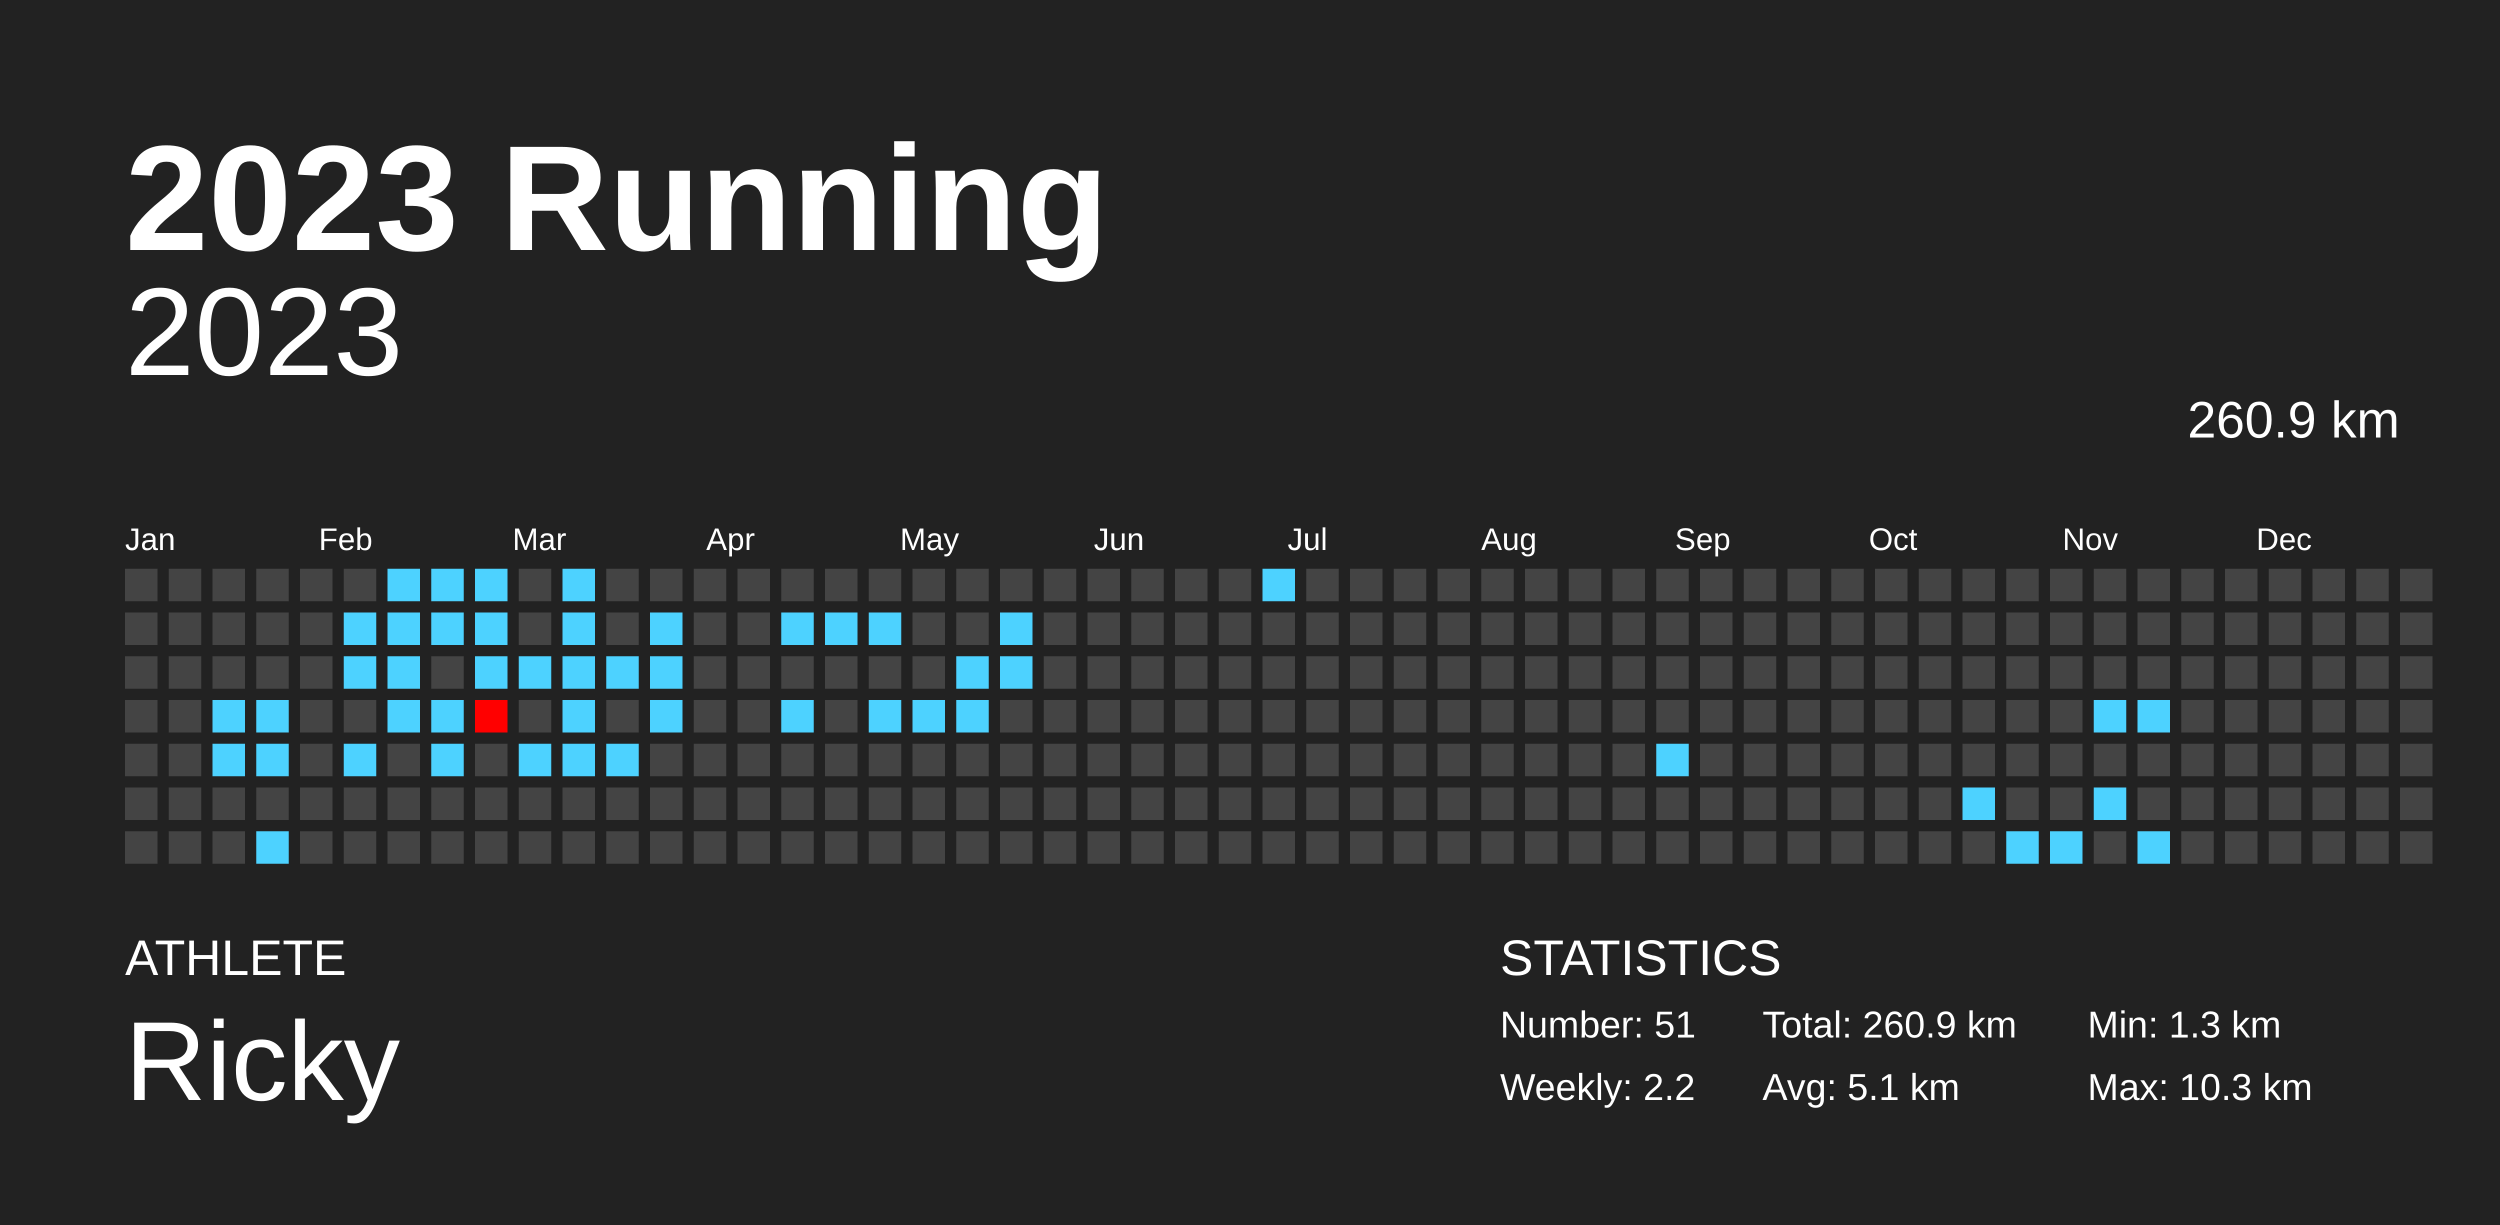
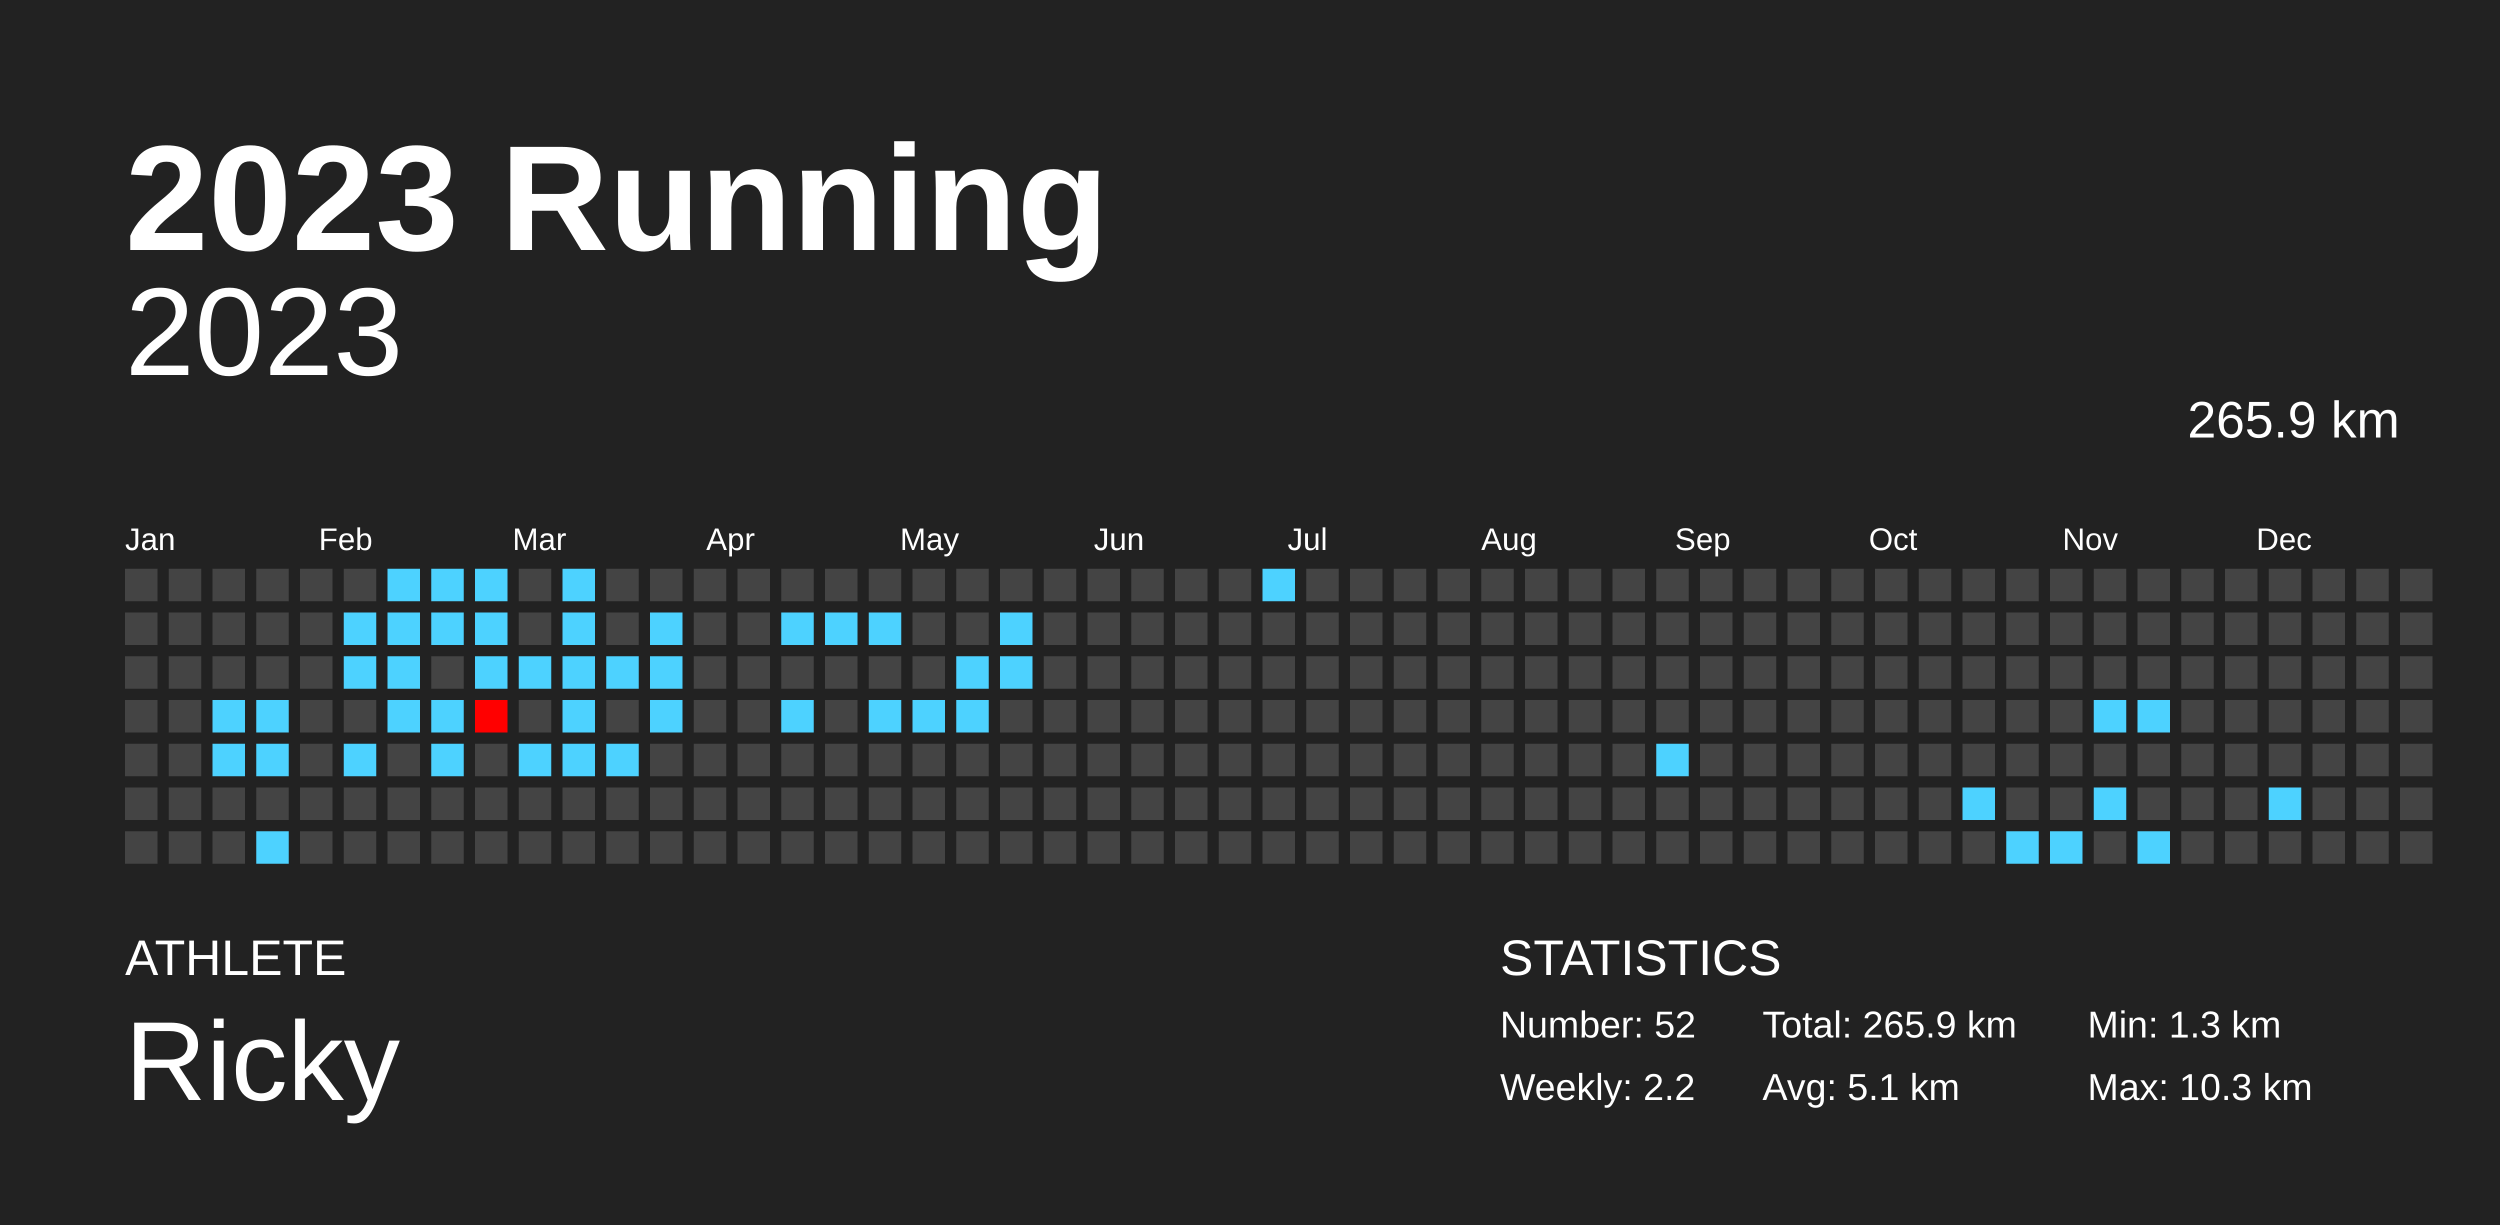
<svg xmlns="http://www.w3.org/2000/svg" baseProfile="full" height="98mm" version="1.1" viewBox="0,0,200,98" width="200mm">
  <defs />
  <rect fill="#222222" height="98" width="200" x="0" y="0" />
  <text fill="#FFFFFF" style="font-size:12px; font-family:Arial; font-weight:bold;" x="10" y="20">2023 Running</text>
  <text fill="#FFFFFF" style="font-size:4px; font-family:Arial" x="10" y="78">ATHLETE</text>
  <text fill="#FFFFFF" style="font-size:9px; font-family:Arial" x="10" y="88">Ricky</text>
  <text fill="#FFFFFF" style="font-size:4px; font-family:Arial" x="120" y="78">STATISTICS</text>
-   <text fill="#FFFFFF" style="font-size:3px; font-family:Arial" x="120" y="83">Number: 51</text>
+   <text fill="#FFFFFF" style="font-size:3px; font-family:Arial" x="120" y="83">Number: 52</text>
  <text fill="#FFFFFF" style="font-size:3px; font-family:Arial" x="120" y="88">Weekly: 2.2</text>
-   <text fill="#FFFFFF" style="font-size:3px; font-family:Arial" x="141" y="83">Total: 260.9 km</text>
+   <text fill="#FFFFFF" style="font-size:3px; font-family:Arial" x="141" y="83">Total: 265.9 km</text>
  <text fill="#FFFFFF" style="font-size:3px; font-family:Arial" x="141" y="88">Avg: 5.1 km</text>
  <text fill="#FFFFFF" style="font-size:3px; font-family:Arial" x="167" y="83">Min: 1.3 km</text>
  <text fill="#FFFFFF" style="font-size:3px; font-family:Arial" x="167" y="88">Max: 10.3 km</text>
  <text alignment-baseline="hanging" fill="#FFFFFF" style="font-size:10.0px; font-family:Arial;" x="10" y="30">2023</text>
-   <text alignment-baseline="hanging" fill="#FFFFFF" style="font-size:4.125px; font-family:Arial;" x="175" y="35">260.9 km</text>
+   <text alignment-baseline="hanging" fill="#FFFFFF" style="font-size:4.125px; font-family:Arial;" x="175" y="35">265.9 km</text>
  <text fill="#FFFFFF" style="font-size:2.5px; font-family:Arial" x="10.0" y="44">Jan</text>
  <text fill="#FFFFFF" style="font-size:2.5px; font-family:Arial" x="25.5" y="44">Feb</text>
  <text fill="#FFFFFF" style="font-size:2.5px; font-family:Arial" x="41.0" y="44">Mar</text>
  <text fill="#FFFFFF" style="font-size:2.5px; font-family:Arial" x="56.5" y="44">Apr</text>
  <text fill="#FFFFFF" style="font-size:2.5px; font-family:Arial" x="72.0" y="44">May</text>
  <text fill="#FFFFFF" style="font-size:2.5px; font-family:Arial" x="87.5" y="44">Jun</text>
  <text fill="#FFFFFF" style="font-size:2.5px; font-family:Arial" x="103.0" y="44">Jul</text>
  <text fill="#FFFFFF" style="font-size:2.5px; font-family:Arial" x="118.5" y="44">Aug</text>
  <text fill="#FFFFFF" style="font-size:2.5px; font-family:Arial" x="134.0" y="44">Sep</text>
  <text fill="#FFFFFF" style="font-size:2.5px; font-family:Arial" x="149.5" y="44">Oct</text>
  <text fill="#FFFFFF" style="font-size:2.5px; font-family:Arial" x="165.0" y="44">Nov</text>
  <text fill="#FFFFFF" style="font-size:2.5px; font-family:Arial" x="180.5" y="44">Dec</text>
  <rect fill="#444444" height="2.6" width="2.6" x="10.0" y="45.5" />
  <rect fill="#444444" height="2.6" width="2.6" x="10.0" y="49.0" />
  <rect fill="#444444" height="2.6" width="2.6" x="10.0" y="52.5" />
  <rect fill="#444444" height="2.6" width="2.6" x="10.0" y="56.0" />
  <rect fill="#444444" height="2.6" width="2.6" x="10.0" y="59.5" />
  <rect fill="#444444" height="2.6" width="2.6" x="10.0" y="63.0" />
  <rect fill="#444444" height="2.6" width="2.6" x="10.0" y="66.5" />
  <rect fill="#444444" height="2.6" width="2.6" x="13.5" y="45.5" />
  <rect fill="#444444" height="2.6" width="2.6" x="13.5" y="49.0" />
  <rect fill="#444444" height="2.6" width="2.6" x="13.5" y="52.5" />
  <rect fill="#444444" height="2.6" width="2.6" x="13.5" y="56.0" />
  <rect fill="#444444" height="2.6" width="2.6" x="13.5" y="59.5" />
  <rect fill="#444444" height="2.6" width="2.6" x="13.5" y="63.0" />
  <rect fill="#444444" height="2.6" width="2.6" x="13.5" y="66.5" />
  <rect fill="#444444" height="2.6" width="2.6" x="17.0" y="45.5" />
  <rect fill="#444444" height="2.6" width="2.6" x="17.0" y="49.0" />
  <rect fill="#444444" height="2.6" width="2.6" x="17.0" y="52.5" />
  <rect fill="#4dd2ff" height="2.6" width="2.6" x="17.0" y="56.0" />
  <rect fill="#4dd2ff" height="2.6" width="2.6" x="17.0" y="59.5" />
  <rect fill="#444444" height="2.6" width="2.6" x="17.0" y="63.0" />
  <rect fill="#444444" height="2.6" width="2.6" x="17.0" y="66.5" />
  <rect fill="#444444" height="2.6" width="2.6" x="20.5" y="45.5" />
  <rect fill="#444444" height="2.6" width="2.6" x="20.5" y="49.0" />
  <rect fill="#444444" height="2.6" width="2.6" x="20.5" y="52.5" />
  <rect fill="#4dd2ff" height="2.6" width="2.6" x="20.5" y="56.0" />
  <rect fill="#4dd2ff" height="2.6" width="2.6" x="20.5" y="59.5" />
  <rect fill="#444444" height="2.6" width="2.6" x="20.5" y="63.0" />
  <rect fill="#4dd2ff" height="2.6" width="2.6" x="20.5" y="66.5" />
  <rect fill="#444444" height="2.6" width="2.6" x="24.0" y="45.5" />
  <rect fill="#444444" height="2.6" width="2.6" x="24.0" y="49.0" />
  <rect fill="#444444" height="2.6" width="2.6" x="24.0" y="52.5" />
  <rect fill="#444444" height="2.6" width="2.6" x="24.0" y="56.0" />
  <rect fill="#444444" height="2.6" width="2.6" x="24.0" y="59.5" />
  <rect fill="#444444" height="2.6" width="2.6" x="24.0" y="63.0" />
  <rect fill="#444444" height="2.6" width="2.6" x="24.0" y="66.5" />
  <rect fill="#444444" height="2.6" width="2.6" x="27.5" y="45.5" />
  <rect fill="#4dd2ff" height="2.6" width="2.6" x="27.5" y="49.0" />
  <rect fill="#4dd2ff" height="2.6" width="2.6" x="27.5" y="52.5" />
  <rect fill="#444444" height="2.6" width="2.6" x="27.5" y="56.0" />
  <rect fill="#4dd2ff" height="2.6" width="2.6" x="27.5" y="59.5" />
  <rect fill="#444444" height="2.6" width="2.6" x="27.5" y="63.0" />
  <rect fill="#444444" height="2.6" width="2.6" x="27.5" y="66.5" />
  <rect fill="#4dd2ff" height="2.6" width="2.6" x="31.0" y="45.5" />
  <rect fill="#4dd2ff" height="2.6" width="2.6" x="31.0" y="49.0" />
  <rect fill="#4dd2ff" height="2.6" width="2.6" x="31.0" y="52.5" />
  <rect fill="#4dd2ff" height="2.6" width="2.6" x="31.0" y="56.0" />
  <rect fill="#444444" height="2.6" width="2.6" x="31.0" y="59.5" />
  <rect fill="#444444" height="2.6" width="2.6" x="31.0" y="63.0" />
  <rect fill="#444444" height="2.6" width="2.6" x="31.0" y="66.5" />
  <rect fill="#4dd2ff" height="2.6" width="2.6" x="34.5" y="45.5" />
  <rect fill="#4dd2ff" height="2.6" width="2.6" x="34.5" y="49.0" />
  <rect fill="#444444" height="2.6" width="2.6" x="34.5" y="52.5" />
  <rect fill="#4dd2ff" height="2.6" width="2.6" x="34.5" y="56.0" />
  <rect fill="#4dd2ff" height="2.6" width="2.6" x="34.5" y="59.5" />
  <rect fill="#444444" height="2.6" width="2.6" x="34.5" y="63.0" />
  <rect fill="#444444" height="2.6" width="2.6" x="34.5" y="66.5" />
  <rect fill="#4dd2ff" height="2.6" width="2.6" x="38.0" y="45.5" />
  <rect fill="#4dd2ff" height="2.6" width="2.6" x="38.0" y="49.0" />
  <rect fill="#4dd2ff" height="2.6" width="2.6" x="38.0" y="52.5" />
  <rect fill="#ff0000" height="2.6" width="2.6" x="38.0" y="56.0" />
  <rect fill="#444444" height="2.6" width="2.6" x="38.0" y="59.5" />
  <rect fill="#444444" height="2.6" width="2.6" x="38.0" y="63.0" />
  <rect fill="#444444" height="2.6" width="2.6" x="38.0" y="66.5" />
  <rect fill="#444444" height="2.6" width="2.6" x="41.5" y="45.5" />
  <rect fill="#444444" height="2.6" width="2.6" x="41.5" y="49.0" />
  <rect fill="#4dd2ff" height="2.6" width="2.6" x="41.5" y="52.5" />
  <rect fill="#444444" height="2.6" width="2.6" x="41.5" y="56.0" />
  <rect fill="#4dd2ff" height="2.6" width="2.6" x="41.5" y="59.5" />
  <rect fill="#444444" height="2.6" width="2.6" x="41.5" y="63.0" />
  <rect fill="#444444" height="2.6" width="2.6" x="41.5" y="66.5" />
  <rect fill="#4dd2ff" height="2.6" width="2.6" x="45.0" y="45.5" />
  <rect fill="#4dd2ff" height="2.6" width="2.6" x="45.0" y="49.0" />
  <rect fill="#4dd2ff" height="2.6" width="2.6" x="45.0" y="52.5" />
  <rect fill="#4dd2ff" height="2.6" width="2.6" x="45.0" y="56.0" />
  <rect fill="#4dd2ff" height="2.6" width="2.6" x="45.0" y="59.5" />
  <rect fill="#444444" height="2.6" width="2.6" x="45.0" y="63.0" />
  <rect fill="#444444" height="2.6" width="2.6" x="45.0" y="66.5" />
  <rect fill="#444444" height="2.6" width="2.6" x="48.5" y="45.5" />
  <rect fill="#444444" height="2.6" width="2.6" x="48.5" y="49.0" />
  <rect fill="#4dd2ff" height="2.6" width="2.6" x="48.5" y="52.5" />
  <rect fill="#444444" height="2.6" width="2.6" x="48.5" y="56.0" />
  <rect fill="#4dd2ff" height="2.6" width="2.6" x="48.5" y="59.5" />
  <rect fill="#444444" height="2.6" width="2.6" x="48.5" y="63.0" />
  <rect fill="#444444" height="2.6" width="2.6" x="48.5" y="66.5" />
  <rect fill="#444444" height="2.6" width="2.6" x="52.0" y="45.5" />
  <rect fill="#4dd2ff" height="2.6" width="2.6" x="52.0" y="49.0" />
  <rect fill="#4dd2ff" height="2.6" width="2.6" x="52.0" y="52.5" />
  <rect fill="#4dd2ff" height="2.6" width="2.6" x="52.0" y="56.0" />
  <rect fill="#444444" height="2.6" width="2.6" x="52.0" y="59.5" />
  <rect fill="#444444" height="2.6" width="2.6" x="52.0" y="63.0" />
  <rect fill="#444444" height="2.6" width="2.6" x="52.0" y="66.5" />
  <rect fill="#444444" height="2.6" width="2.6" x="55.5" y="45.5" />
  <rect fill="#444444" height="2.6" width="2.6" x="55.5" y="49.0" />
  <rect fill="#444444" height="2.6" width="2.6" x="55.5" y="52.5" />
  <rect fill="#444444" height="2.6" width="2.6" x="55.5" y="56.0" />
  <rect fill="#444444" height="2.6" width="2.6" x="55.5" y="59.5" />
  <rect fill="#444444" height="2.6" width="2.6" x="55.5" y="63.0" />
  <rect fill="#444444" height="2.6" width="2.6" x="55.5" y="66.5" />
  <rect fill="#444444" height="2.6" width="2.6" x="59.0" y="45.5" />
  <rect fill="#444444" height="2.6" width="2.6" x="59.0" y="49.0" />
  <rect fill="#444444" height="2.6" width="2.6" x="59.0" y="52.5" />
  <rect fill="#444444" height="2.6" width="2.6" x="59.0" y="56.0" />
  <rect fill="#444444" height="2.6" width="2.6" x="59.0" y="59.5" />
  <rect fill="#444444" height="2.6" width="2.6" x="59.0" y="63.0" />
  <rect fill="#444444" height="2.6" width="2.6" x="59.0" y="66.5" />
  <rect fill="#444444" height="2.6" width="2.6" x="62.5" y="45.5" />
  <rect fill="#4dd2ff" height="2.6" width="2.6" x="62.5" y="49.0" />
  <rect fill="#444444" height="2.6" width="2.6" x="62.5" y="52.5" />
  <rect fill="#4dd2ff" height="2.6" width="2.6" x="62.5" y="56.0" />
  <rect fill="#444444" height="2.6" width="2.6" x="62.5" y="59.5" />
  <rect fill="#444444" height="2.6" width="2.6" x="62.5" y="63.0" />
  <rect fill="#444444" height="2.6" width="2.6" x="62.5" y="66.5" />
  <rect fill="#444444" height="2.6" width="2.6" x="66.0" y="45.5" />
  <rect fill="#4dd2ff" height="2.6" width="2.6" x="66.0" y="49.0" />
  <rect fill="#444444" height="2.6" width="2.6" x="66.0" y="52.5" />
  <rect fill="#444444" height="2.6" width="2.6" x="66.0" y="56.0" />
  <rect fill="#444444" height="2.6" width="2.6" x="66.0" y="59.5" />
  <rect fill="#444444" height="2.6" width="2.6" x="66.0" y="63.0" />
  <rect fill="#444444" height="2.6" width="2.6" x="66.0" y="66.5" />
  <rect fill="#444444" height="2.6" width="2.6" x="69.5" y="45.5" />
  <rect fill="#4dd2ff" height="2.6" width="2.6" x="69.5" y="49.0" />
  <rect fill="#444444" height="2.6" width="2.6" x="69.5" y="52.5" />
  <rect fill="#4dd2ff" height="2.6" width="2.6" x="69.5" y="56.0" />
  <rect fill="#444444" height="2.6" width="2.6" x="69.5" y="59.5" />
  <rect fill="#444444" height="2.6" width="2.6" x="69.5" y="63.0" />
  <rect fill="#444444" height="2.6" width="2.6" x="69.5" y="66.5" />
  <rect fill="#444444" height="2.6" width="2.6" x="73.0" y="45.5" />
  <rect fill="#444444" height="2.6" width="2.6" x="73.0" y="49.0" />
  <rect fill="#444444" height="2.6" width="2.6" x="73.0" y="52.5" />
  <rect fill="#4dd2ff" height="2.6" width="2.6" x="73.0" y="56.0" />
  <rect fill="#444444" height="2.6" width="2.6" x="73.0" y="59.5" />
  <rect fill="#444444" height="2.6" width="2.6" x="73.0" y="63.0" />
  <rect fill="#444444" height="2.6" width="2.6" x="73.0" y="66.5" />
  <rect fill="#444444" height="2.6" width="2.6" x="76.5" y="45.5" />
  <rect fill="#444444" height="2.6" width="2.6" x="76.5" y="49.0" />
  <rect fill="#4dd2ff" height="2.6" width="2.6" x="76.5" y="52.5" />
  <rect fill="#4dd2ff" height="2.6" width="2.6" x="76.5" y="56.0" />
  <rect fill="#444444" height="2.6" width="2.6" x="76.5" y="59.5" />
  <rect fill="#444444" height="2.6" width="2.6" x="76.5" y="63.0" />
  <rect fill="#444444" height="2.6" width="2.6" x="76.5" y="66.5" />
  <rect fill="#444444" height="2.6" width="2.6" x="80.0" y="45.5" />
  <rect fill="#4dd2ff" height="2.6" width="2.6" x="80.0" y="49.0" />
  <rect fill="#4dd2ff" height="2.6" width="2.6" x="80.0" y="52.5" />
  <rect fill="#444444" height="2.6" width="2.6" x="80.0" y="56.0" />
  <rect fill="#444444" height="2.6" width="2.6" x="80.0" y="59.5" />
  <rect fill="#444444" height="2.6" width="2.6" x="80.0" y="63.0" />
  <rect fill="#444444" height="2.6" width="2.6" x="80.0" y="66.5" />
  <rect fill="#444444" height="2.6" width="2.6" x="83.5" y="45.5" />
  <rect fill="#444444" height="2.6" width="2.6" x="83.5" y="49.0" />
  <rect fill="#444444" height="2.6" width="2.6" x="83.5" y="52.5" />
  <rect fill="#444444" height="2.6" width="2.6" x="83.5" y="56.0" />
  <rect fill="#444444" height="2.6" width="2.6" x="83.5" y="59.5" />
  <rect fill="#444444" height="2.6" width="2.6" x="83.5" y="63.0" />
  <rect fill="#444444" height="2.6" width="2.6" x="83.5" y="66.5" />
  <rect fill="#444444" height="2.6" width="2.6" x="87.0" y="45.5" />
  <rect fill="#444444" height="2.6" width="2.6" x="87.0" y="49.0" />
  <rect fill="#444444" height="2.6" width="2.6" x="87.0" y="52.5" />
  <rect fill="#444444" height="2.6" width="2.6" x="87.0" y="56.0" />
  <rect fill="#444444" height="2.6" width="2.6" x="87.0" y="59.5" />
  <rect fill="#444444" height="2.6" width="2.6" x="87.0" y="63.0" />
  <rect fill="#444444" height="2.6" width="2.6" x="87.0" y="66.5" />
  <rect fill="#444444" height="2.6" width="2.6" x="90.5" y="45.5" />
  <rect fill="#444444" height="2.6" width="2.6" x="90.5" y="49.0" />
  <rect fill="#444444" height="2.6" width="2.6" x="90.5" y="52.5" />
  <rect fill="#444444" height="2.6" width="2.6" x="90.5" y="56.0" />
  <rect fill="#444444" height="2.6" width="2.6" x="90.5" y="59.5" />
  <rect fill="#444444" height="2.6" width="2.6" x="90.5" y="63.0" />
  <rect fill="#444444" height="2.6" width="2.6" x="90.5" y="66.5" />
  <rect fill="#444444" height="2.6" width="2.6" x="94.0" y="45.5" />
  <rect fill="#444444" height="2.6" width="2.6" x="94.0" y="49.0" />
  <rect fill="#444444" height="2.6" width="2.6" x="94.0" y="52.5" />
  <rect fill="#444444" height="2.6" width="2.6" x="94.0" y="56.0" />
  <rect fill="#444444" height="2.6" width="2.6" x="94.0" y="59.5" />
  <rect fill="#444444" height="2.6" width="2.6" x="94.0" y="63.0" />
  <rect fill="#444444" height="2.6" width="2.6" x="94.0" y="66.5" />
  <rect fill="#444444" height="2.6" width="2.6" x="97.5" y="45.5" />
  <rect fill="#444444" height="2.6" width="2.6" x="97.5" y="49.0" />
  <rect fill="#444444" height="2.6" width="2.6" x="97.5" y="52.5" />
  <rect fill="#444444" height="2.6" width="2.6" x="97.5" y="56.0" />
  <rect fill="#444444" height="2.6" width="2.6" x="97.5" y="59.5" />
  <rect fill="#444444" height="2.6" width="2.6" x="97.5" y="63.0" />
  <rect fill="#444444" height="2.6" width="2.6" x="97.5" y="66.5" />
  <rect fill="#4dd2ff" height="2.6" width="2.6" x="101.0" y="45.5" />
  <rect fill="#444444" height="2.6" width="2.6" x="101.0" y="49.0" />
  <rect fill="#444444" height="2.6" width="2.6" x="101.0" y="52.5" />
  <rect fill="#444444" height="2.6" width="2.6" x="101.0" y="56.0" />
  <rect fill="#444444" height="2.6" width="2.6" x="101.0" y="59.5" />
  <rect fill="#444444" height="2.6" width="2.6" x="101.0" y="63.0" />
  <rect fill="#444444" height="2.6" width="2.6" x="101.0" y="66.5" />
  <rect fill="#444444" height="2.6" width="2.6" x="104.5" y="45.5" />
  <rect fill="#444444" height="2.6" width="2.6" x="104.5" y="49.0" />
  <rect fill="#444444" height="2.6" width="2.6" x="104.5" y="52.5" />
  <rect fill="#444444" height="2.6" width="2.6" x="104.5" y="56.0" />
  <rect fill="#444444" height="2.6" width="2.6" x="104.5" y="59.5" />
  <rect fill="#444444" height="2.6" width="2.6" x="104.5" y="63.0" />
  <rect fill="#444444" height="2.6" width="2.6" x="104.5" y="66.5" />
  <rect fill="#444444" height="2.6" width="2.6" x="108.0" y="45.5" />
  <rect fill="#444444" height="2.6" width="2.6" x="108.0" y="49.0" />
  <rect fill="#444444" height="2.6" width="2.6" x="108.0" y="52.5" />
  <rect fill="#444444" height="2.6" width="2.6" x="108.0" y="56.0" />
  <rect fill="#444444" height="2.6" width="2.6" x="108.0" y="59.5" />
  <rect fill="#444444" height="2.6" width="2.6" x="108.0" y="63.0" />
  <rect fill="#444444" height="2.6" width="2.6" x="108.0" y="66.5" />
  <rect fill="#444444" height="2.6" width="2.6" x="111.5" y="45.5" />
  <rect fill="#444444" height="2.6" width="2.6" x="111.5" y="49.0" />
  <rect fill="#444444" height="2.6" width="2.6" x="111.5" y="52.5" />
  <rect fill="#444444" height="2.6" width="2.6" x="111.5" y="56.0" />
  <rect fill="#444444" height="2.6" width="2.6" x="111.5" y="59.5" />
  <rect fill="#444444" height="2.6" width="2.6" x="111.5" y="63.0" />
  <rect fill="#444444" height="2.6" width="2.6" x="111.5" y="66.5" />
  <rect fill="#444444" height="2.6" width="2.6" x="115.0" y="45.5" />
  <rect fill="#444444" height="2.6" width="2.6" x="115.0" y="49.0" />
  <rect fill="#444444" height="2.6" width="2.6" x="115.0" y="52.5" />
  <rect fill="#444444" height="2.6" width="2.6" x="115.0" y="56.0" />
  <rect fill="#444444" height="2.6" width="2.6" x="115.0" y="59.5" />
  <rect fill="#444444" height="2.6" width="2.6" x="115.0" y="63.0" />
  <rect fill="#444444" height="2.6" width="2.6" x="115.0" y="66.5" />
  <rect fill="#444444" height="2.6" width="2.6" x="118.5" y="45.5" />
  <rect fill="#444444" height="2.6" width="2.6" x="118.5" y="49.0" />
  <rect fill="#444444" height="2.6" width="2.6" x="118.5" y="52.5" />
  <rect fill="#444444" height="2.6" width="2.6" x="118.5" y="56.0" />
  <rect fill="#444444" height="2.6" width="2.6" x="118.5" y="59.5" />
  <rect fill="#444444" height="2.6" width="2.6" x="118.5" y="63.0" />
  <rect fill="#444444" height="2.6" width="2.6" x="118.5" y="66.5" />
  <rect fill="#444444" height="2.6" width="2.6" x="122.0" y="45.5" />
  <rect fill="#444444" height="2.6" width="2.6" x="122.0" y="49.0" />
  <rect fill="#444444" height="2.6" width="2.6" x="122.0" y="52.5" />
  <rect fill="#444444" height="2.6" width="2.6" x="122.0" y="56.0" />
  <rect fill="#444444" height="2.6" width="2.6" x="122.0" y="59.5" />
  <rect fill="#444444" height="2.6" width="2.6" x="122.0" y="63.0" />
  <rect fill="#444444" height="2.6" width="2.6" x="122.0" y="66.5" />
  <rect fill="#444444" height="2.6" width="2.6" x="125.5" y="45.5" />
  <rect fill="#444444" height="2.6" width="2.6" x="125.5" y="49.0" />
  <rect fill="#444444" height="2.6" width="2.6" x="125.5" y="52.5" />
  <rect fill="#444444" height="2.6" width="2.6" x="125.5" y="56.0" />
  <rect fill="#444444" height="2.6" width="2.6" x="125.5" y="59.5" />
  <rect fill="#444444" height="2.6" width="2.6" x="125.5" y="63.0" />
  <rect fill="#444444" height="2.6" width="2.6" x="125.5" y="66.5" />
  <rect fill="#444444" height="2.6" width="2.6" x="129.0" y="45.5" />
  <rect fill="#444444" height="2.6" width="2.6" x="129.0" y="49.0" />
  <rect fill="#444444" height="2.6" width="2.6" x="129.0" y="52.5" />
  <rect fill="#444444" height="2.6" width="2.6" x="129.0" y="56.0" />
  <rect fill="#444444" height="2.6" width="2.6" x="129.0" y="59.5" />
  <rect fill="#444444" height="2.6" width="2.6" x="129.0" y="63.0" />
  <rect fill="#444444" height="2.6" width="2.6" x="129.0" y="66.5" />
  <rect fill="#444444" height="2.6" width="2.6" x="132.5" y="45.5" />
  <rect fill="#444444" height="2.6" width="2.6" x="132.5" y="49.0" />
  <rect fill="#444444" height="2.6" width="2.6" x="132.5" y="52.5" />
  <rect fill="#444444" height="2.6" width="2.6" x="132.5" y="56.0" />
  <rect fill="#4dd2ff" height="2.6" width="2.6" x="132.5" y="59.5" />
  <rect fill="#444444" height="2.6" width="2.6" x="132.5" y="63.0" />
  <rect fill="#444444" height="2.6" width="2.6" x="132.5" y="66.5" />
  <rect fill="#444444" height="2.6" width="2.6" x="136.0" y="45.5" />
  <rect fill="#444444" height="2.6" width="2.6" x="136.0" y="49.0" />
  <rect fill="#444444" height="2.6" width="2.6" x="136.0" y="52.5" />
  <rect fill="#444444" height="2.6" width="2.6" x="136.0" y="56.0" />
  <rect fill="#444444" height="2.6" width="2.6" x="136.0" y="59.5" />
  <rect fill="#444444" height="2.6" width="2.6" x="136.0" y="63.0" />
  <rect fill="#444444" height="2.6" width="2.6" x="136.0" y="66.5" />
  <rect fill="#444444" height="2.6" width="2.6" x="139.5" y="45.5" />
  <rect fill="#444444" height="2.6" width="2.6" x="139.5" y="49.0" />
  <rect fill="#444444" height="2.6" width="2.6" x="139.5" y="52.5" />
  <rect fill="#444444" height="2.6" width="2.6" x="139.5" y="56.0" />
  <rect fill="#444444" height="2.6" width="2.6" x="139.5" y="59.5" />
  <rect fill="#444444" height="2.6" width="2.6" x="139.5" y="63.0" />
  <rect fill="#444444" height="2.6" width="2.6" x="139.5" y="66.5" />
  <rect fill="#444444" height="2.6" width="2.6" x="143.0" y="45.5" />
  <rect fill="#444444" height="2.6" width="2.6" x="143.0" y="49.0" />
  <rect fill="#444444" height="2.6" width="2.6" x="143.0" y="52.5" />
  <rect fill="#444444" height="2.6" width="2.6" x="143.0" y="56.0" />
  <rect fill="#444444" height="2.6" width="2.6" x="143.0" y="59.5" />
  <rect fill="#444444" height="2.6" width="2.6" x="143.0" y="63.0" />
  <rect fill="#444444" height="2.6" width="2.6" x="143.0" y="66.5" />
  <rect fill="#444444" height="2.6" width="2.6" x="146.5" y="45.5" />
  <rect fill="#444444" height="2.6" width="2.6" x="146.5" y="49.0" />
  <rect fill="#444444" height="2.6" width="2.6" x="146.5" y="52.5" />
  <rect fill="#444444" height="2.6" width="2.6" x="146.5" y="56.0" />
  <rect fill="#444444" height="2.6" width="2.6" x="146.5" y="59.5" />
  <rect fill="#444444" height="2.6" width="2.6" x="146.5" y="63.0" />
  <rect fill="#444444" height="2.6" width="2.6" x="146.5" y="66.5" />
  <rect fill="#444444" height="2.6" width="2.6" x="150.0" y="45.5" />
  <rect fill="#444444" height="2.6" width="2.6" x="150.0" y="49.0" />
  <rect fill="#444444" height="2.6" width="2.6" x="150.0" y="52.5" />
  <rect fill="#444444" height="2.6" width="2.6" x="150.0" y="56.0" />
  <rect fill="#444444" height="2.6" width="2.6" x="150.0" y="59.5" />
  <rect fill="#444444" height="2.6" width="2.6" x="150.0" y="63.0" />
  <rect fill="#444444" height="2.6" width="2.6" x="150.0" y="66.5" />
  <rect fill="#444444" height="2.6" width="2.6" x="153.5" y="45.5" />
  <rect fill="#444444" height="2.6" width="2.6" x="153.5" y="49.0" />
  <rect fill="#444444" height="2.6" width="2.6" x="153.5" y="52.5" />
  <rect fill="#444444" height="2.6" width="2.6" x="153.5" y="56.0" />
  <rect fill="#444444" height="2.6" width="2.6" x="153.5" y="59.5" />
  <rect fill="#444444" height="2.6" width="2.6" x="153.5" y="63.0" />
  <rect fill="#444444" height="2.6" width="2.6" x="153.5" y="66.5" />
  <rect fill="#444444" height="2.6" width="2.6" x="157.0" y="45.5" />
  <rect fill="#444444" height="2.6" width="2.6" x="157.0" y="49.0" />
  <rect fill="#444444" height="2.6" width="2.6" x="157.0" y="52.5" />
  <rect fill="#444444" height="2.6" width="2.6" x="157.0" y="56.0" />
  <rect fill="#444444" height="2.6" width="2.6" x="157.0" y="59.5" />
  <rect fill="#4dd2ff" height="2.6" width="2.6" x="157.0" y="63.0" />
  <rect fill="#444444" height="2.6" width="2.6" x="157.0" y="66.5" />
  <rect fill="#444444" height="2.6" width="2.6" x="160.5" y="45.5" />
  <rect fill="#444444" height="2.6" width="2.6" x="160.5" y="49.0" />
  <rect fill="#444444" height="2.6" width="2.6" x="160.5" y="52.5" />
  <rect fill="#444444" height="2.6" width="2.6" x="160.5" y="56.0" />
  <rect fill="#444444" height="2.6" width="2.6" x="160.5" y="59.5" />
  <rect fill="#444444" height="2.6" width="2.6" x="160.5" y="63.0" />
  <rect fill="#4dd2ff" height="2.6" width="2.6" x="160.5" y="66.5" />
  <rect fill="#444444" height="2.6" width="2.6" x="164.0" y="45.5" />
  <rect fill="#444444" height="2.6" width="2.6" x="164.0" y="49.0" />
  <rect fill="#444444" height="2.6" width="2.6" x="164.0" y="52.5" />
  <rect fill="#444444" height="2.6" width="2.6" x="164.0" y="56.0" />
  <rect fill="#444444" height="2.6" width="2.6" x="164.0" y="59.5" />
  <rect fill="#444444" height="2.6" width="2.6" x="164.0" y="63.0" />
  <rect fill="#4dd2ff" height="2.6" width="2.6" x="164.0" y="66.5" />
  <rect fill="#444444" height="2.6" width="2.6" x="167.5" y="45.5" />
  <rect fill="#444444" height="2.6" width="2.6" x="167.5" y="49.0" />
  <rect fill="#444444" height="2.6" width="2.6" x="167.5" y="52.5" />
  <rect fill="#4dd2ff" height="2.6" width="2.6" x="167.5" y="56.0" />
  <rect fill="#444444" height="2.6" width="2.6" x="167.5" y="59.5" />
  <rect fill="#4dd2ff" height="2.6" width="2.6" x="167.5" y="63.0" />
  <rect fill="#444444" height="2.6" width="2.6" x="167.5" y="66.5" />
  <rect fill="#444444" height="2.6" width="2.6" x="171.0" y="45.5" />
  <rect fill="#444444" height="2.6" width="2.6" x="171.0" y="49.0" />
  <rect fill="#444444" height="2.6" width="2.6" x="171.0" y="52.5" />
  <rect fill="#4dd2ff" height="2.6" width="2.6" x="171.0" y="56.0" />
  <rect fill="#444444" height="2.6" width="2.6" x="171.0" y="59.5" />
  <rect fill="#444444" height="2.6" width="2.6" x="171.0" y="63.0" />
  <rect fill="#4dd2ff" height="2.6" width="2.6" x="171.0" y="66.5" />
  <rect fill="#444444" height="2.6" width="2.6" x="174.5" y="45.5" />
  <rect fill="#444444" height="2.6" width="2.6" x="174.5" y="49.0" />
  <rect fill="#444444" height="2.6" width="2.6" x="174.5" y="52.5" />
  <rect fill="#444444" height="2.6" width="2.6" x="174.5" y="56.0" />
  <rect fill="#444444" height="2.6" width="2.6" x="174.5" y="59.5" />
  <rect fill="#444444" height="2.6" width="2.6" x="174.5" y="63.0" />
  <rect fill="#444444" height="2.6" width="2.6" x="174.5" y="66.5" />
  <rect fill="#444444" height="2.6" width="2.6" x="178.0" y="45.5" />
  <rect fill="#444444" height="2.6" width="2.6" x="178.0" y="49.0" />
  <rect fill="#444444" height="2.6" width="2.6" x="178.0" y="52.5" />
  <rect fill="#444444" height="2.6" width="2.6" x="178.0" y="56.0" />
  <rect fill="#444444" height="2.6" width="2.6" x="178.0" y="59.5" />
  <rect fill="#444444" height="2.6" width="2.6" x="178.0" y="63.0" />
  <rect fill="#444444" height="2.6" width="2.6" x="178.0" y="66.5" />
  <rect fill="#444444" height="2.6" width="2.6" x="181.5" y="45.5" />
  <rect fill="#444444" height="2.6" width="2.6" x="181.5" y="49.0" />
  <rect fill="#444444" height="2.6" width="2.6" x="181.5" y="52.5" />
  <rect fill="#444444" height="2.6" width="2.6" x="181.5" y="56.0" />
  <rect fill="#444444" height="2.6" width="2.6" x="181.5" y="59.5" />
-   <rect fill="#444444" height="2.6" width="2.6" x="181.5" y="63.0" />
+   <rect fill="#4dd2ff" height="2.6" width="2.6" x="181.5" y="63.0" />
  <rect fill="#444444" height="2.6" width="2.6" x="181.5" y="66.5" />
  <rect fill="#444444" height="2.6" width="2.6" x="185.0" y="45.5" />
  <rect fill="#444444" height="2.6" width="2.6" x="185.0" y="49.0" />
  <rect fill="#444444" height="2.6" width="2.6" x="185.0" y="52.5" />
  <rect fill="#444444" height="2.6" width="2.6" x="185.0" y="56.0" />
  <rect fill="#444444" height="2.6" width="2.6" x="185.0" y="59.5" />
  <rect fill="#444444" height="2.6" width="2.6" x="185.0" y="63.0" />
  <rect fill="#444444" height="2.6" width="2.6" x="185.0" y="66.5" />
  <rect fill="#444444" height="2.6" width="2.6" x="188.5" y="45.5" />
  <rect fill="#444444" height="2.6" width="2.6" x="188.5" y="49.0" />
  <rect fill="#444444" height="2.6" width="2.6" x="188.5" y="52.5" />
  <rect fill="#444444" height="2.6" width="2.6" x="188.5" y="56.0" />
  <rect fill="#444444" height="2.6" width="2.6" x="188.5" y="59.5" />
  <rect fill="#444444" height="2.6" width="2.6" x="188.5" y="63.0" />
  <rect fill="#444444" height="2.6" width="2.6" x="188.5" y="66.5" />
  <rect fill="#444444" height="2.6" width="2.6" x="192.0" y="45.5" />
  <rect fill="#444444" height="2.6" width="2.6" x="192.0" y="49.0" />
  <rect fill="#444444" height="2.6" width="2.6" x="192.0" y="52.5" />
  <rect fill="#444444" height="2.6" width="2.6" x="192.0" y="56.0" />
  <rect fill="#444444" height="2.6" width="2.6" x="192.0" y="59.5" />
  <rect fill="#444444" height="2.6" width="2.6" x="192.0" y="63.0" />
  <rect fill="#444444" height="2.6" width="2.6" x="192.0" y="66.5" />
</svg>
